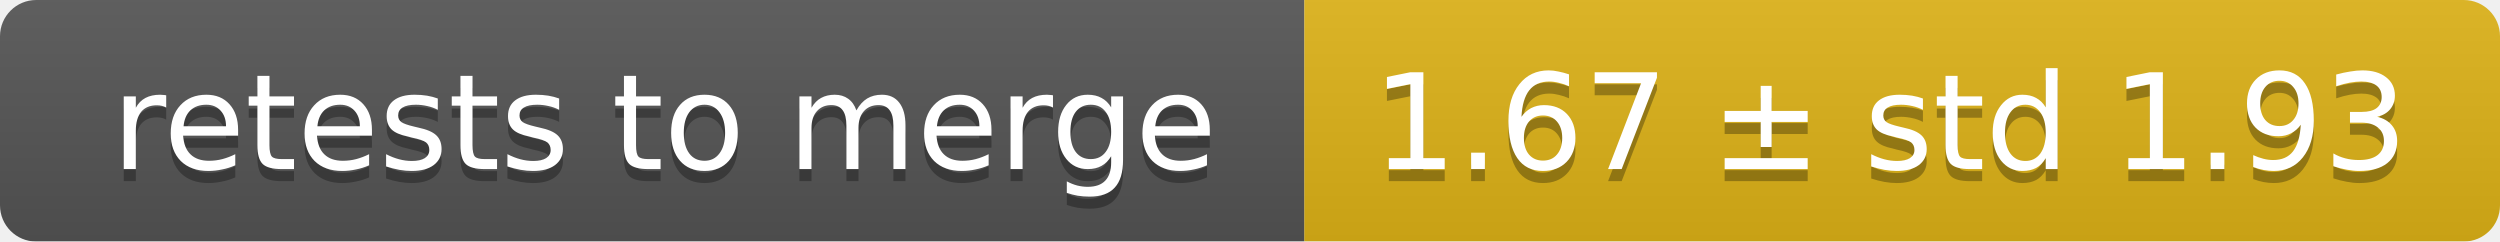
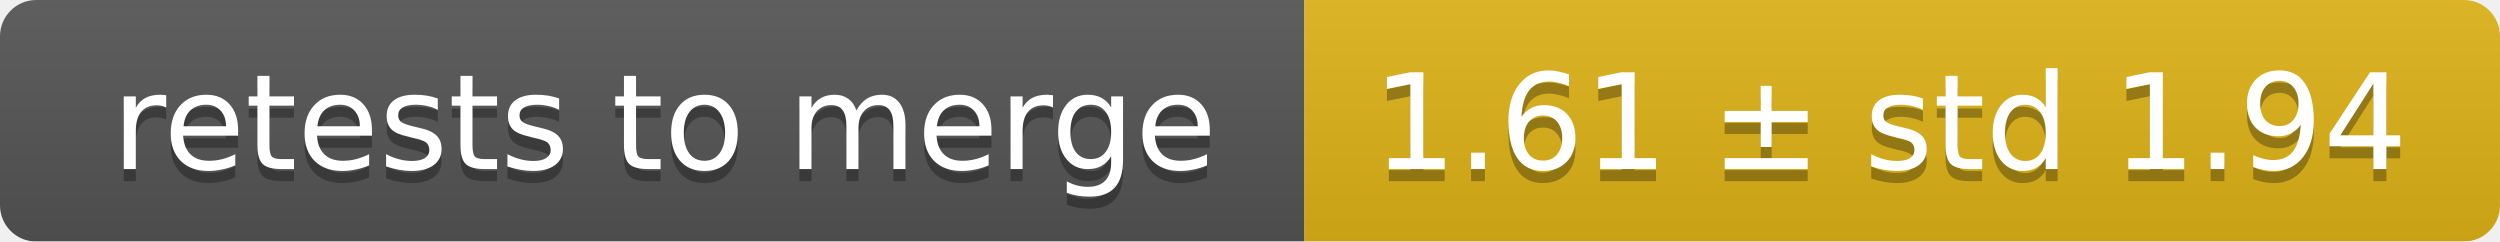
<svg xmlns="http://www.w3.org/2000/svg" width="207" height="20">
  <linearGradient id="smooth" x2="0" y2="100%">
    <stop offset="0" stop-color="#bbb" stop-opacity=".1" />
    <stop offset="1" stop-opacity=".1" />
  </linearGradient>
  <mask id="round">
    <rect width="207" height="20" rx="3" fill="#fff" />
  </mask>
  <g mask="url(#round)">
    <rect width="108" height="20" fill="#555" />
    <rect x="108" width="99" height="20" fill="#dfb317" />
    <rect width="207" height="20" fill="url(#smooth)" />
  </g>
  <g fill="#fff" text-anchor="middle" font-family="DejaVu Sans,Verdana,Geneva,sans-serif" font-size="11">
    <text x="55" y="15" fill="#010101" fill-opacity=".3">retests to merge</text>
    <text x="55" y="14">retests to merge</text>
-     <text x="156.5" y="15" fill="#010101" fill-opacity=".3">1.67 ± std 1.93</text>
-     <text x="156.5" y="14">1.67 ± std 1.93</text>
+     <text x="156.5" y="15" fill="#010101" fill-opacity=".3">1.61 ± std 1.94</text>
+     <text x="156.5" y="14">1.61 ± std 1.94</text>
  </g>
</svg>
